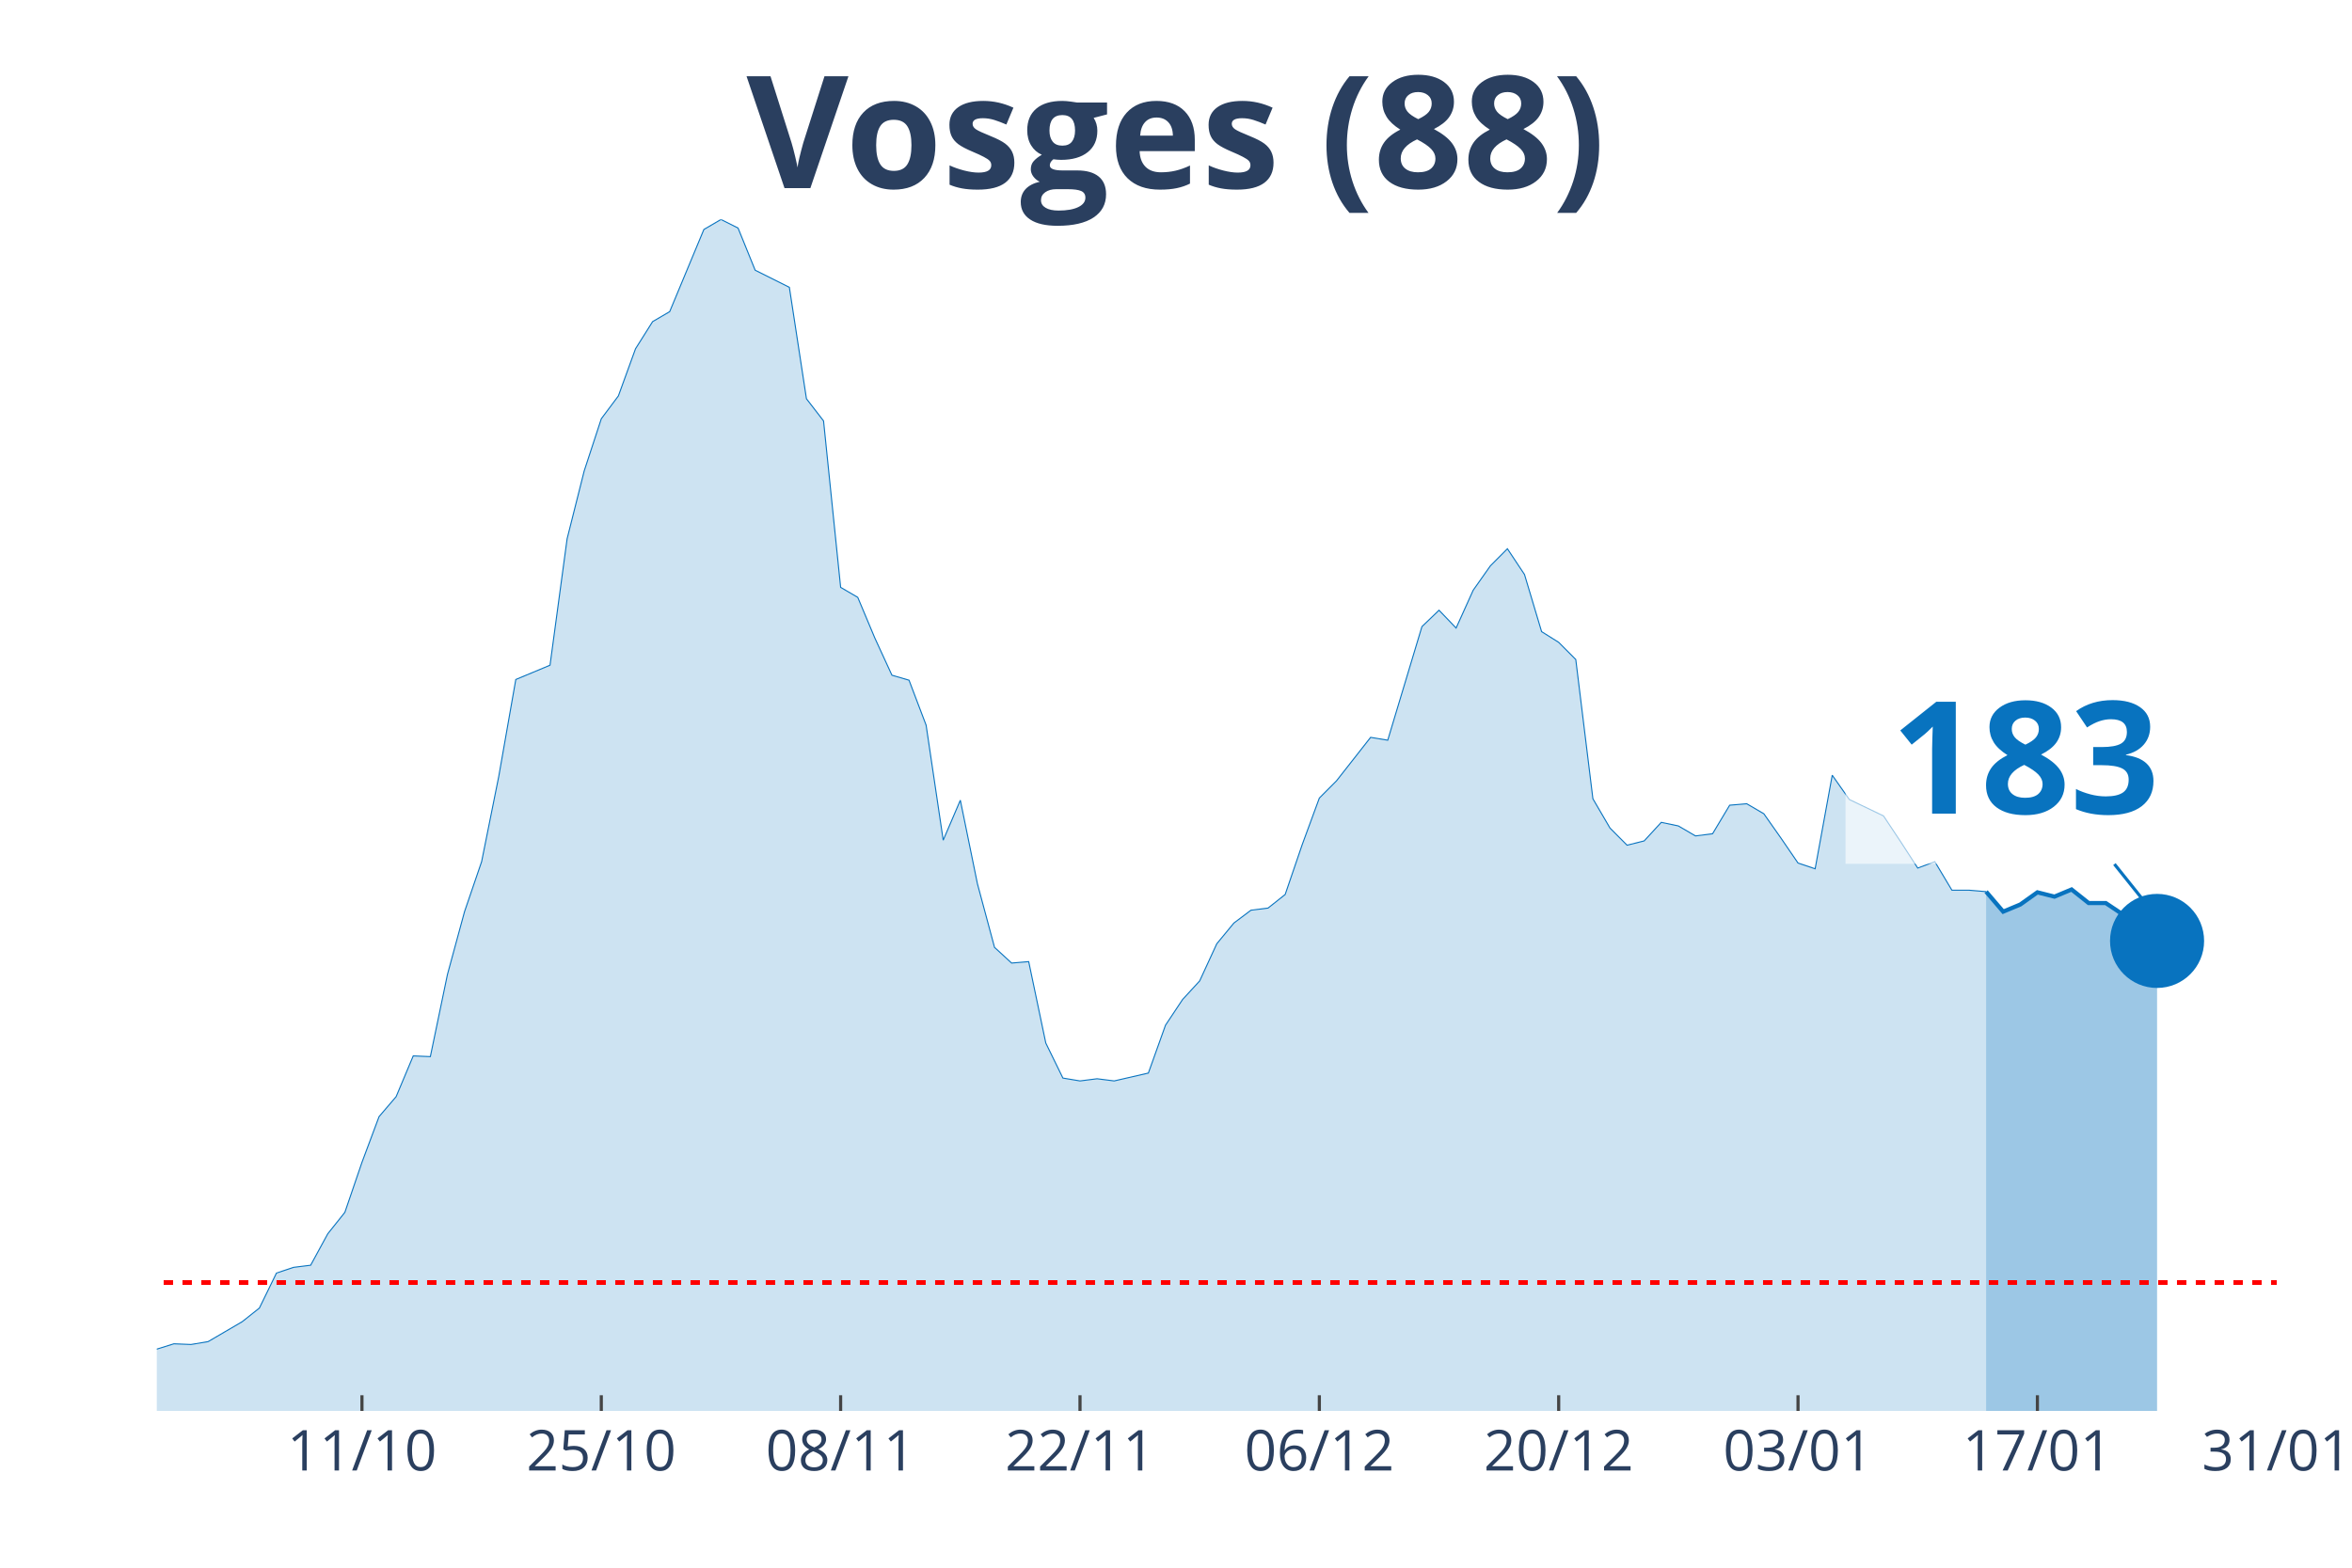
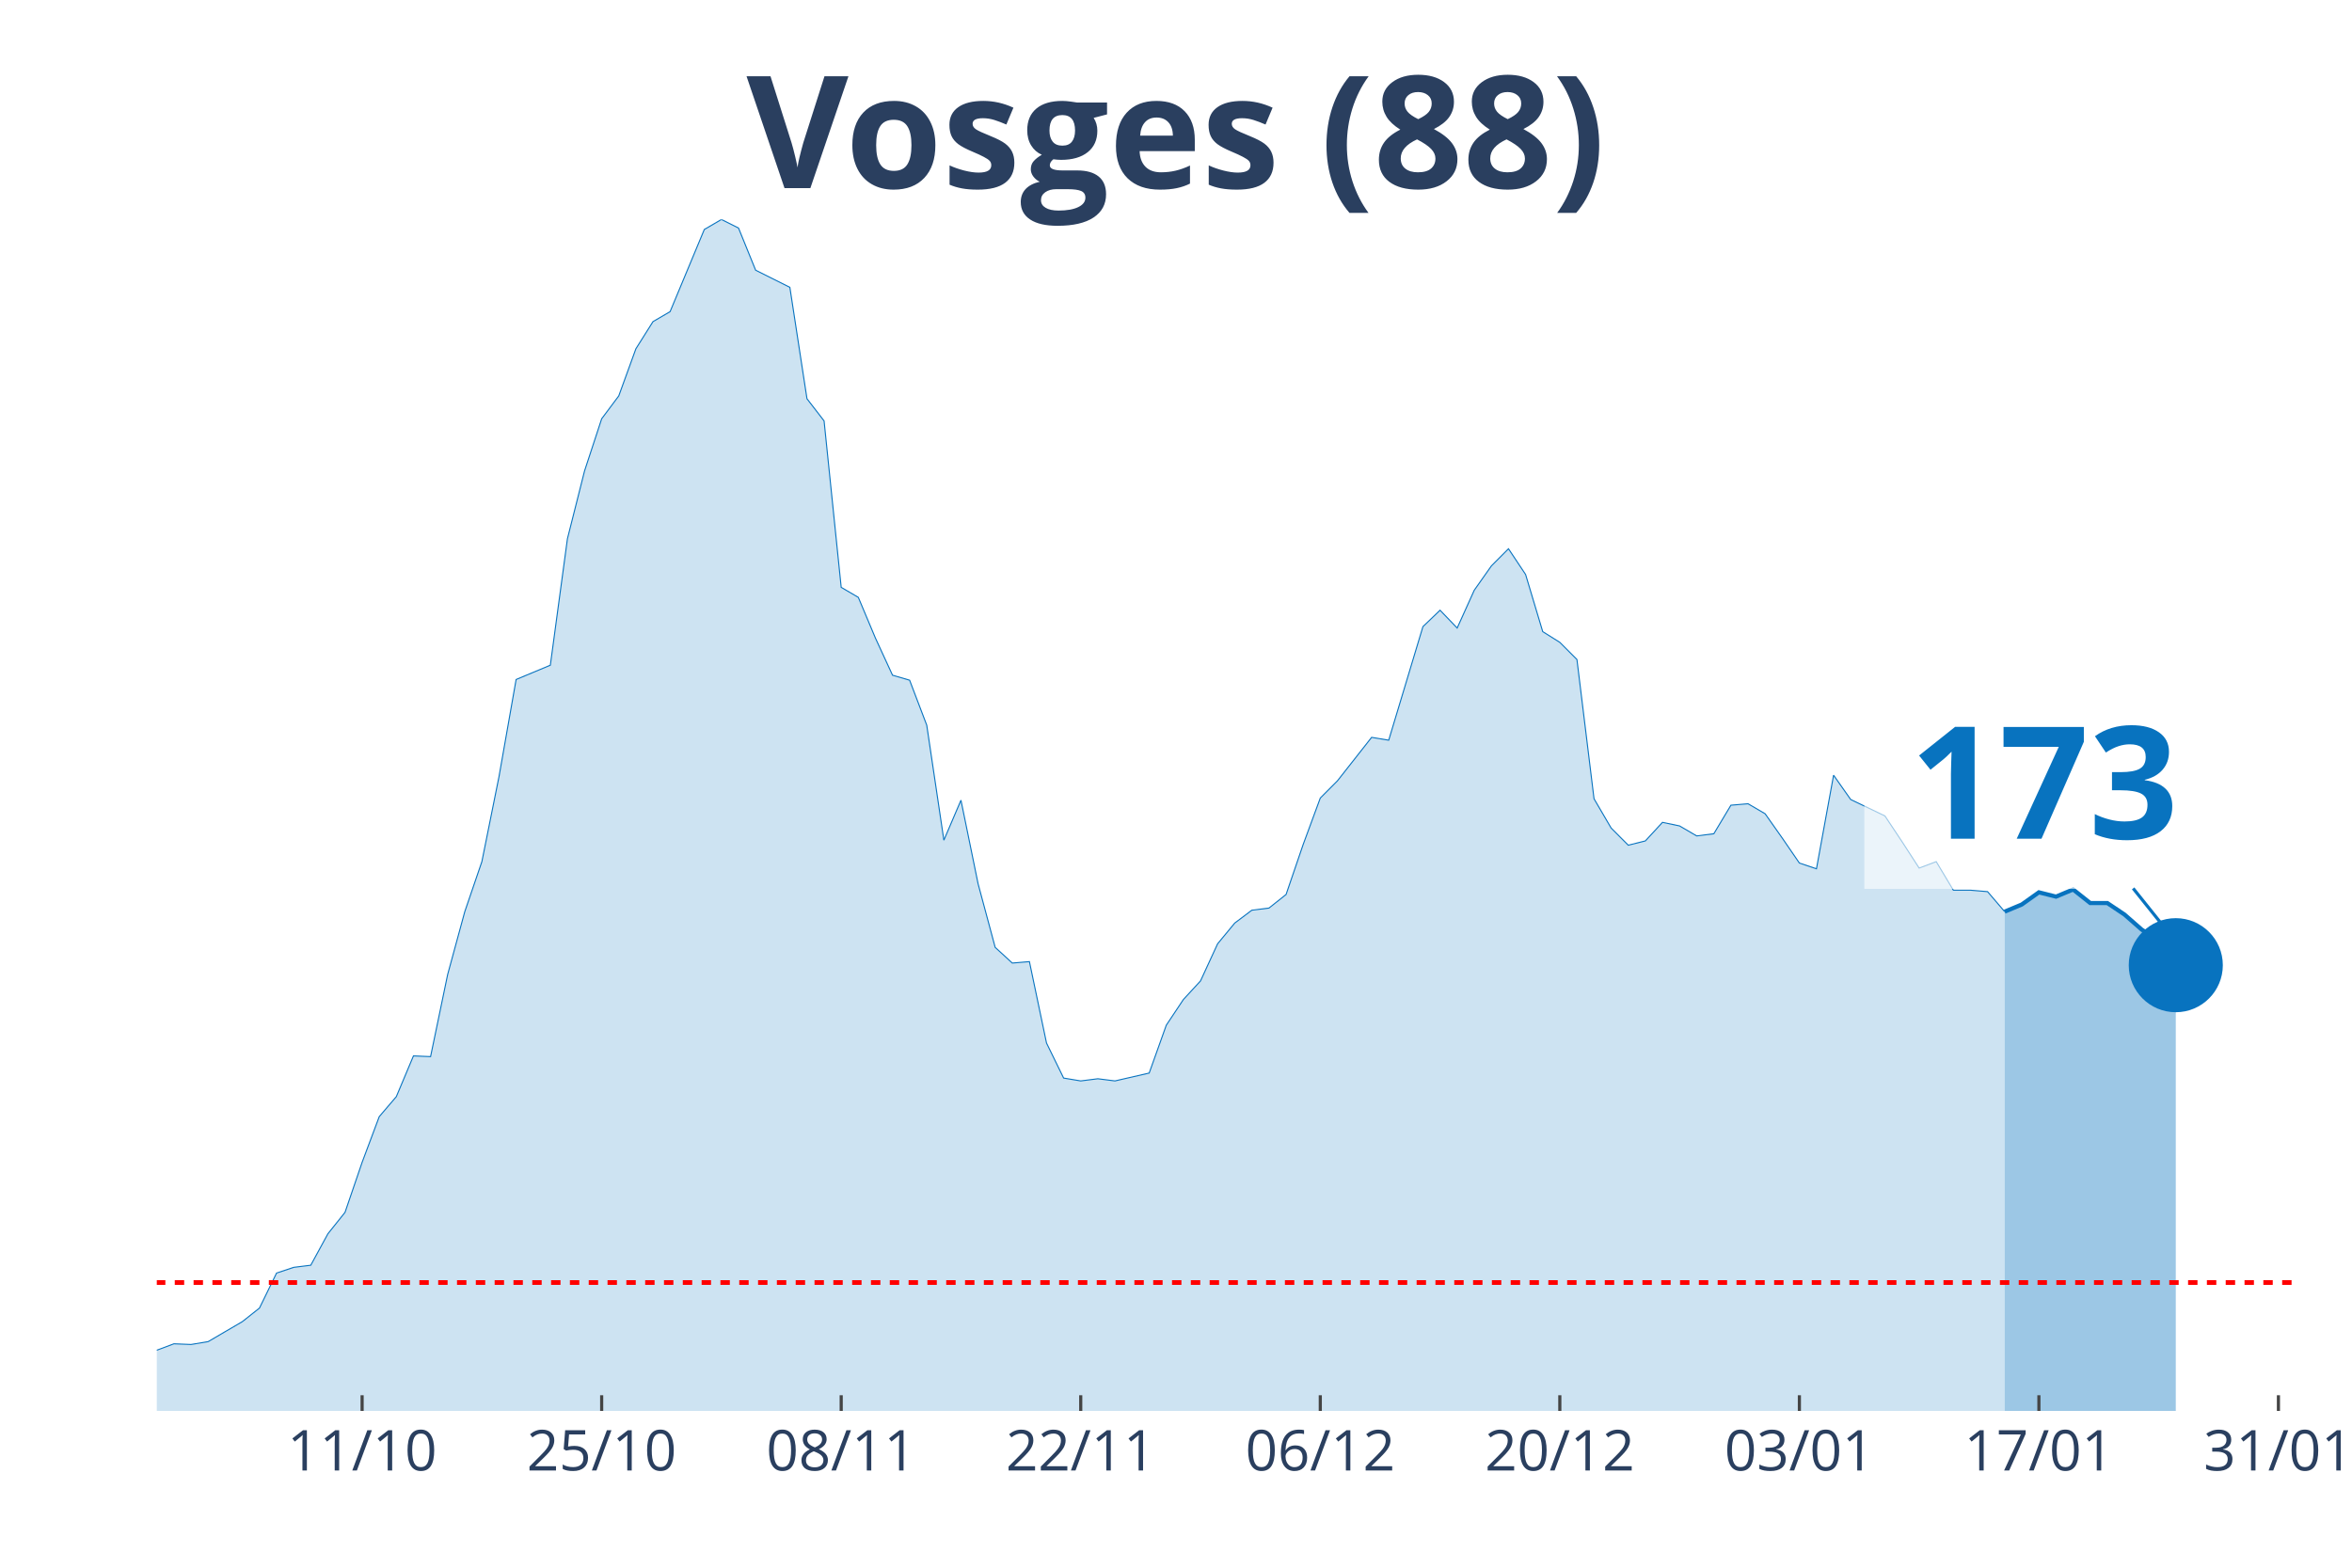
<svg xmlns="http://www.w3.org/2000/svg" class="main-svg" width="1125" height="750" style="" viewBox="0 0 750 500">
  <rect x="0" y="0" width="750" height="500" style="fill: rgb(0, 0, 0); fill-opacity: 0;" />
-   <defs id="defs-13ef91">
+   <defs id="defs-949475">
    <g class="clips">
-       <clipPath id="clip13ef91xyplot" class="plotclip">
-         <rect width="676" height="380" />
+       <clipPath id="clip949475xyplot" class="plotclip">
+         <rect width="682" height="380" />
      </clipPath>
-       <clipPath class="axesclip" id="clip13ef91x">
-         <rect x="50" y="0" width="676" height="500" />
+       <clipPath class="axesclip" id="clip949475x">
+         <rect x="50" y="0" width="682" height="500" />
      </clipPath>
-       <clipPath class="axesclip" id="clip13ef91y">
+       <clipPath class="axesclip" id="clip949475y">
        <rect x="0" y="70" width="750" height="380" />
      </clipPath>
-       <clipPath class="axesclip" id="clip13ef91xy">
-         <rect x="50" y="70" width="676" height="380" />
+       <clipPath class="axesclip" id="clip949475xy">
+         <rect x="50" y="70" width="682" height="380" />
      </clipPath>
    </g>
    <g class="gradients" />
  </defs>
  <g class="bglayer">
-     <rect class="bg" x="50" y="70" width="676" height="380" style="fill: rgb(0, 0, 0); fill-opacity: 0; stroke-width: 0;" />
+     <rect class="bg" x="50" y="70" width="682" height="380" style="fill: rgb(0, 0, 0); fill-opacity: 0; stroke-width: 0;" />
  </g>
  <g class="layer-below">
    <g class="imagelayer" />
    <g class="shapelayer" />
  </g>
  <g class="cartesianlayer">
    <g class="subplot xy">
      <g class="layer-subplot">
        <g class="shapelayer" />
        <g class="imagelayer" />
      </g>
      <g class="gridlayer">
        <g class="x">
-           <path class="xgrid crisp" transform="translate(115.42,0)" d="M0,70v380" style="stroke: rgb(255, 255, 255); stroke-opacity: 1; stroke-width: 1px;" />
-           <path class="xgrid crisp" transform="translate(191.74,0)" d="M0,70v380" style="stroke: rgb(255, 255, 255); stroke-opacity: 1; stroke-width: 1px;" />
-           <path class="xgrid crisp" transform="translate(268.06,0)" d="M0,70v380" style="stroke: rgb(255, 255, 255); stroke-opacity: 1; stroke-width: 1px;" />
-           <path class="xgrid crisp" transform="translate(344.39,0)" d="M0,70v380" style="stroke: rgb(255, 255, 255); stroke-opacity: 1; stroke-width: 1px;" />
-           <path class="xgrid crisp" transform="translate(420.71,0)" d="M0,70v380" style="stroke: rgb(255, 255, 255); stroke-opacity: 1; stroke-width: 1px;" />
-           <path class="xgrid crisp" transform="translate(497.03,0)" d="M0,70v380" style="stroke: rgb(255, 255, 255); stroke-opacity: 1; stroke-width: 1px;" />
-           <path class="xgrid crisp" transform="translate(573.35,0)" d="M0,70v380" style="stroke: rgb(255, 255, 255); stroke-opacity: 1; stroke-width: 1px;" />
-           <path class="xgrid crisp" transform="translate(649.68,0)" d="M0,70v380" style="stroke: rgb(255, 255, 255); stroke-opacity: 1; stroke-width: 1px;" />
+           <path class="xgrid crisp" transform="translate(115.47,0)" d="M0,70v380" style="stroke: rgb(255, 255, 255); stroke-opacity: 1; stroke-width: 1px;" />
+           <path class="xgrid crisp" transform="translate(191.86,0)" d="M0,70v380" style="stroke: rgb(255, 255, 255); stroke-opacity: 1; stroke-width: 1px;" />
+           <path class="xgrid crisp" transform="translate(268.24,0)" d="M0,70v380" style="stroke: rgb(255, 255, 255); stroke-opacity: 1; stroke-width: 1px;" />
+           <path class="xgrid crisp" transform="translate(344.62,0)" d="M0,70v380" style="stroke: rgb(255, 255, 255); stroke-opacity: 1; stroke-width: 1px;" />
+           <path class="xgrid crisp" transform="translate(421.01,0)" d="M0,70v380" style="stroke: rgb(255, 255, 255); stroke-opacity: 1; stroke-width: 1px;" />
+           <path class="xgrid crisp" transform="translate(497.39,0)" d="M0,70v380" style="stroke: rgb(255, 255, 255); stroke-opacity: 1; stroke-width: 1px;" />
+           <path class="xgrid crisp" transform="translate(573.78,0)" d="M0,70v380" style="stroke: rgb(255, 255, 255); stroke-opacity: 1; stroke-width: 1px;" />
+           <path class="xgrid crisp" transform="translate(650.16,0)" d="M0,70v380" style="stroke: rgb(255, 255, 255); stroke-opacity: 1; stroke-width: 1px;" />
+           <path class="xgrid crisp" transform="translate(726.54,0)" d="M0,70v380" style="stroke: rgb(255, 255, 255); stroke-opacity: 1; stroke-width: 1px;" />
        </g>
        <g class="y" />
      </g>
      <g class="zerolinelayer" />
      <path class="xlines-below" />
      <path class="ylines-below" />
      <g class="overlines-below" />
      <g class="xaxislayer-below" />
      <g class="yaxislayer-below" />
      <g class="overaxes-below" />
-       <g class="plot" transform="translate(50, 70)" clip-path="url('#clip13ef91xyplot')">
+       <g class="plot" transform="translate(50, 70)" clip-path="url('#clip949475xyplot')">
        <g class="scatterlayer mlayer">
-           <g class="trace scatter trace772140" style="stroke-miterlimit: 2;">
+           <g class="trace scatter trace6e1bb6" style="stroke-miterlimit: 2;">
            <g class="fills">
              <g>
-                 <path class="js-fill" d="M583.32,380L-741.42,380L-741.42,373.85L-648.74,378.18L-643.29,377.72L-436.13,373.62L-430.68,370.66L-419.77,364.51L-414.32,362.91L-392.52,363.82L-387.06,369.29L-359.81,372.03L-354.35,374.08L-288.94,375.22L-283.48,372.48L-256.23,369.29L-250.77,371.34L-234.42,372.71L-228.97,371.12L-179.9,366.79L-174.45,364.05L-125.39,367.01L-119.94,366.33L-109.03,364.96L-103.58,364.96L-92.68,360.64L-87.23,360.86L-81.77,363.14L-76.32,363.6L-49.06,364.28L-43.61,363.6L-21.81,365.42L-16.35,364.28L-10.9,364.74L-5.45,362L5.45,358.59L10.9,358.81L16.35,357.9L21.81,354.71L27.26,351.52L32.71,347.19L38.16,336.03L43.61,334.21L49.06,333.53L54.52,323.5L59.97,316.67L65.42,300.72L70.87,286.14L76.32,279.76L81.77,266.77L87.23,267L92.68,240.8L98.13,220.76L103.58,204.81L109.03,177.7L114.48,146.71L119.94,144.44L125.39,142.16L130.84,101.83L136.29,80.19L141.74,63.56L147.19,56.27L152.65,41.24L158.1,32.58L163.55,29.39L174.45,3.19L179.9,0L185.35,2.73L190.81,16.18L201.71,21.64L207.16,57.18L212.61,64.24L218.06,117.33L223.52,120.52L228.97,133.5L234.42,145.35L239.87,146.94L245.32,161.29L250.77,197.97L256.23,185.22L261.68,211.87L267.13,232.15L272.58,237.16L278.03,236.7L283.48,262.67L288.94,273.84L294.39,274.75L299.84,274.06L305.29,274.75L316.19,272.24L321.65,256.98L327.1,248.78L332.55,242.85L338,231.01L343.45,224.4L348.9,220.3L354.35,219.62L359.81,215.29L365.26,199.34L370.71,184.53L376.16,179.06L387.06,165.17L392.52,166.08L403.42,129.86L408.87,124.62L414.32,130.31L419.77,118.24L425.23,110.49L430.68,105.02L436.13,113.23L441.58,131.45L447.03,134.87L452.48,140.34L457.94,184.76L463.39,194.1L468.84,199.57L474.29,198.2L479.74,192.28L485.19,193.42L490.65,196.61L496.1,195.92L501.55,186.81L507,186.35L512.45,189.54L517.9,197.29L523.35,205.26L528.81,207.09L534.26,177.24L539.71,184.99L550.61,190.23L556.06,198.43L561.52,206.86L566.97,204.81L572.42,213.92L577.87,213.92L583.32,214.38" style="fill: rgb(8, 115, 191); fill-opacity: 0.2; stroke-width: 0;" />
+                 <path class="js-fill" d="M589.25,380L-742.02,380L-742.02,373.85L-649.26,378.18L-643.81,377.72L-436.48,373.62L-431.02,370.66L-420.11,364.51L-414.66,362.91L-392.83,363.82L-387.38,369.29L-360.1,372.03L-354.64,374.08L-289.17,375.22L-283.71,372.48L-256.43,369.29L-250.98,371.34L-234.61,372.71L-229.15,371.12L-180.05,366.79L-174.59,364.05L-125.49,367.01L-120.03,366.33L-109.12,364.96L-103.66,364.96L-98.21,361.77L-92.75,360.64L-87.3,360.86L-81.84,363.14L-54.56,365.19L-49.1,364.28L-38.19,364.05L-32.74,364.51L-27.28,364.28L-21.82,365.42L-16.37,364.28L-10.91,364.74L-5.46,362L0,360.64L5.46,358.59L10.91,358.81L16.37,357.9L21.82,354.71L27.28,351.52L32.74,347.19L38.19,336.03L43.65,334.21L49.1,333.53L54.56,323.5L60.02,316.67L65.47,300.72L70.93,286.14L76.38,279.76L81.84,266.77L87.3,267L92.75,240.8L98.21,220.76L103.66,204.81L109.12,177.7L114.58,146.71L120.03,144.44L125.49,142.16L130.94,101.83L136.4,80.19L141.86,63.56L147.31,56.27L152.77,41.24L158.22,32.58L163.68,29.39L174.59,3.19L180.05,0L185.5,2.73L190.96,16.18L201.87,21.64L207.33,57.18L212.78,64.24L218.24,117.33L223.7,120.52L229.15,133.5L234.61,145.35L240.06,146.94L245.52,161.29L250.98,197.97L256.43,185.22L261.89,211.87L267.34,232.15L272.8,237.16L278.26,236.7L283.71,262.67L289.17,273.84L294.62,274.75L300.08,274.06L305.54,274.75L316.45,272.24L321.9,256.98L327.36,248.78L332.82,242.85L338.27,231.01L343.73,224.4L349.18,220.3L354.64,219.62L360.1,215.29L365.55,199.34L371.01,184.53L376.46,179.06L387.38,165.17L392.83,166.08L403.74,129.86L409.2,124.62L414.66,130.31L420.11,118.24L425.57,110.49L431.02,105.02L436.48,113.23L441.94,131.45L447.39,134.87L452.85,140.34L458.3,184.76L463.76,194.1L469.22,199.57L474.67,198.2L480.13,192.28L485.58,193.42L491.04,196.61L496.5,195.92L501.95,186.81L507.41,186.35L512.86,189.54L518.32,197.29L523.78,205.26L529.23,207.09L534.69,177.24L540.14,184.99L551.06,190.23L556.51,198.43L561.97,206.86L567.42,204.81L572.88,213.92L578.34,213.92L583.79,214.38L589.25,220.76" style="fill: rgb(8, 115, 191); fill-opacity: 0.2; stroke-width: 0;" />
              </g>
            </g>
            <g class="errorbars" />
            <g class="lines">
-               <path class="js-line" d="M-741.42,373.85L-648.74,378.18L-643.29,377.72L-436.13,373.62L-430.68,370.66L-419.77,364.51L-414.32,362.91L-392.52,363.82L-387.06,369.29L-359.81,372.03L-354.35,374.08L-288.94,375.22L-283.48,372.48L-256.23,369.29L-250.77,371.34L-234.42,372.71L-228.97,371.12L-179.9,366.79L-174.45,364.05L-125.39,367.01L-119.94,366.33L-109.03,364.96L-103.58,364.96L-92.68,360.64L-87.23,360.86L-81.77,363.14L-76.32,363.6L-49.06,364.28L-43.61,363.6L-21.81,365.42L-16.35,364.28L-10.9,364.74L-5.45,362L5.45,358.59L10.9,358.81L16.35,357.9L21.81,354.71L27.26,351.52L32.71,347.19L38.16,336.03L43.61,334.21L49.06,333.53L54.52,323.5L59.97,316.67L65.42,300.72L70.87,286.14L76.32,279.76L81.77,266.77L87.23,267L92.68,240.8L98.13,220.76L103.58,204.81L109.03,177.7L114.48,146.71L119.94,144.44L125.39,142.16L130.84,101.83L136.29,80.19L141.74,63.56L147.19,56.27L152.65,41.24L158.1,32.58L163.55,29.39L174.45,3.19L179.9,0L185.35,2.73L190.81,16.18L201.71,21.64L207.16,57.18L212.61,64.24L218.06,117.33L223.52,120.52L228.97,133.5L234.42,145.35L239.87,146.94L245.32,161.29L250.77,197.97L256.23,185.22L261.68,211.87L267.13,232.15L272.58,237.16L278.03,236.7L283.48,262.67L288.94,273.84L294.39,274.75L299.84,274.06L305.29,274.75L316.19,272.24L321.65,256.98L327.1,248.78L332.55,242.85L338,231.01L343.45,224.4L348.9,220.3L354.35,219.62L359.81,215.29L365.26,199.34L370.71,184.53L376.16,179.06L387.06,165.17L392.52,166.08L403.42,129.86L408.87,124.62L414.32,130.31L419.77,118.24L425.23,110.49L430.68,105.02L436.13,113.23L441.58,131.45L447.03,134.87L452.48,140.34L457.94,184.76L463.39,194.1L468.84,199.57L474.29,198.2L479.74,192.28L485.19,193.42L490.65,196.61L496.1,195.92L501.55,186.81L507,186.35L512.45,189.54L517.9,197.29L523.35,205.26L528.81,207.09L534.26,177.24L539.71,184.99L550.61,190.23L556.06,198.43L561.52,206.86L566.97,204.81L572.42,213.92L577.87,213.92L583.32,214.38" style="vector-effect: non-scaling-stroke; fill: none; stroke: rgb(8, 115, 191); stroke-opacity: 1; stroke-width: 0.5px; opacity: 1;" />
+               <path class="js-line" d="M-742.02,373.85L-649.26,378.18L-643.81,377.72L-436.48,373.62L-431.02,370.66L-420.11,364.51L-414.66,362.91L-392.83,363.82L-387.38,369.29L-360.1,372.03L-354.64,374.08L-289.17,375.22L-283.71,372.48L-256.43,369.29L-250.98,371.34L-234.61,372.71L-229.15,371.12L-180.05,366.79L-174.59,364.05L-125.49,367.01L-120.03,366.33L-109.12,364.96L-103.66,364.96L-98.21,361.77L-92.75,360.64L-87.3,360.86L-81.84,363.14L-54.56,365.19L-49.1,364.28L-38.19,364.05L-32.74,364.51L-27.28,364.28L-21.82,365.42L-16.37,364.28L-10.91,364.74L-5.46,362L0,360.64L5.46,358.59L10.91,358.81L16.37,357.9L21.82,354.71L27.28,351.52L32.74,347.19L38.19,336.03L43.65,334.21L49.1,333.53L54.56,323.5L60.02,316.67L65.47,300.72L70.93,286.14L76.38,279.76L81.84,266.77L87.3,267L92.75,240.8L98.21,220.76L103.66,204.81L109.12,177.7L114.58,146.71L120.03,144.44L125.49,142.16L130.94,101.83L136.4,80.19L141.86,63.56L147.31,56.27L152.77,41.24L158.22,32.58L163.68,29.39L174.59,3.19L180.05,0L185.5,2.73L190.96,16.18L201.87,21.64L207.33,57.18L212.78,64.24L218.24,117.33L223.7,120.52L229.15,133.5L234.61,145.35L240.06,146.94L245.52,161.29L250.98,197.97L256.43,185.22L261.89,211.87L267.34,232.15L272.8,237.16L278.26,236.7L283.71,262.67L289.17,273.84L294.62,274.75L300.08,274.06L305.54,274.75L316.45,272.24L321.9,256.98L327.36,248.78L332.82,242.85L338.27,231.01L343.73,224.4L349.18,220.3L354.64,219.62L360.1,215.29L365.55,199.34L371.01,184.53L376.46,179.06L387.38,165.17L392.83,166.08L403.74,129.86L409.2,124.62L414.66,130.31L420.11,118.24L425.57,110.49L431.02,105.02L436.48,113.23L441.94,131.45L447.39,134.87L452.85,140.34L458.3,184.76L463.76,194.1L469.22,199.57L474.67,198.2L480.13,192.28L485.58,193.42L491.04,196.61L496.5,195.92L501.95,186.81L507.41,186.35L512.86,189.54L518.32,197.29L523.78,205.26L529.23,207.09L534.69,177.24L540.14,184.99L551.06,190.23L556.51,198.43L561.97,206.86L567.42,204.81L572.88,213.92L578.34,213.92L583.79,214.38L589.25,220.76" style="vector-effect: non-scaling-stroke; fill: none; stroke: rgb(8, 115, 191); stroke-opacity: 1; stroke-width: 0.5px; opacity: 1;" />
            </g>
            <g class="points" />
            <g class="text" />
          </g>
-           <g class="trace scatter trace13f00d" style="stroke-miterlimit: 2;">
+           <g class="trace scatter trace06b266" style="stroke-miterlimit: 2;">
            <g class="fills">
              <g>
-                 <path class="js-fill" d="M637.84,380L583.32,380L583.32,214.38L588.77,220.76L594.23,218.48L599.68,214.6L605.13,215.97L610.58,213.69L616.03,218.02L621.48,218.02L626.94,221.67L632.39,226.45L637.84,230.1" style="fill: rgb(8, 115, 191); fill-opacity: 0.4; stroke-width: 0;" />
+                 <path class="js-fill" d="M643.81,380L589.25,380L589.25,220.76L594.7,218.48L600.16,214.6L605.62,215.97L611.07,213.69L616.53,218.02L621.98,218.02L627.44,221.67L632.9,226.45L638.35,230.1L643.81,237.84" style="fill: rgb(8, 115, 191); fill-opacity: 0.4; stroke-width: 0;" />
              </g>
            </g>
            <g class="errorbars" />
            <g class="lines">
-               <path class="js-line" d="M583.32,214.38L588.77,220.76L594.23,218.48L599.68,214.6L605.13,215.97L610.58,213.69L616.03,218.02L621.48,218.02L626.94,221.67L632.39,226.45L637.84,230.1" style="vector-effect: non-scaling-stroke; fill: none; stroke: rgb(8, 115, 191); stroke-opacity: 1; stroke-width: 2px; opacity: 1;" />
+               <path class="js-line" d="M589.25,220.76L594.7,218.48L600.16,214.6L605.62,215.97L611.07,213.69L616.53,218.02L621.98,218.02L627.44,221.67L632.9,226.45L638.35,230.1L643.81,237.84" style="vector-effect: non-scaling-stroke; fill: none; stroke: rgb(8, 115, 191); stroke-opacity: 1; stroke-width: 2px; opacity: 1;" />
            </g>
            <g class="points" />
            <g class="text" />
          </g>
-           <g class="trace scatter traced0e6b4" style="stroke-miterlimit: 2; opacity: 1;">
+           <g class="trace scatter trace43c3c5" style="stroke-miterlimit: 2; opacity: 1;">
            <g class="fills" />
            <g class="errorbars" />
            <g class="lines" />
            <g class="points">
-               <path class="point" transform="translate(637.84,230.1)" d="M15,0A15,15 0 1,1 0,-15A15,15 0 0,1 15,0Z" style="opacity: 1; stroke-width: 0px; fill: rgb(8, 115, 191); fill-opacity: 1;" />
+               <path class="point" transform="translate(643.81,237.84)" d="M15,0A15,15 0 1,1 0,-15A15,15 0 0,1 15,0Z" style="opacity: 1; stroke-width: 0px; fill: rgb(8, 115, 191); fill-opacity: 1;" />
            </g>
            <g class="text" />
          </g>
        </g>
      </g>
      <g class="overplot" />
      <path class="xlines-above crisp" style="fill: none; stroke-width: 1px; stroke: rgb(0, 0, 0); stroke-opacity: 0;" d="" />
      <path class="ylines-above crisp" style="fill: none;" d="M0,0" />
      <g class="overlines-above" />
      <g class="xaxislayer-above">
-         <path class="xtick ticks crisp" d="M0,450v-5" transform="translate(115.42,0)" style="stroke: rgb(68, 68, 68); stroke-opacity: 1; stroke-width: 1px;" />
-         <path class="xtick ticks crisp" d="M0,450v-5" transform="translate(191.74,0)" style="stroke: rgb(68, 68, 68); stroke-opacity: 1; stroke-width: 1px;" />
-         <path class="xtick ticks crisp" d="M0,450v-5" transform="translate(268.06,0)" style="stroke: rgb(68, 68, 68); stroke-opacity: 1; stroke-width: 1px;" />
-         <path class="xtick ticks crisp" d="M0,450v-5" transform="translate(344.39,0)" style="stroke: rgb(68, 68, 68); stroke-opacity: 1; stroke-width: 1px;" />
-         <path class="xtick ticks crisp" d="M0,450v-5" transform="translate(420.71,0)" style="stroke: rgb(68, 68, 68); stroke-opacity: 1; stroke-width: 1px;" />
-         <path class="xtick ticks crisp" d="M0,450v-5" transform="translate(497.03,0)" style="stroke: rgb(68, 68, 68); stroke-opacity: 1; stroke-width: 1px;" />
-         <path class="xtick ticks crisp" d="M0,450v-5" transform="translate(573.35,0)" style="stroke: rgb(68, 68, 68); stroke-opacity: 1; stroke-width: 1px;" />
-         <path class="xtick ticks crisp" d="M0,450v-5" transform="translate(649.68,0)" style="stroke: rgb(68, 68, 68); stroke-opacity: 1; stroke-width: 1px;" />
+         <path class="xtick ticks crisp" d="M0,450v-5" transform="translate(115.47,0)" style="stroke: rgb(68, 68, 68); stroke-opacity: 1; stroke-width: 1px;" />
+         <path class="xtick ticks crisp" d="M0,450v-5" transform="translate(191.86,0)" style="stroke: rgb(68, 68, 68); stroke-opacity: 1; stroke-width: 1px;" />
+         <path class="xtick ticks crisp" d="M0,450v-5" transform="translate(268.24,0)" style="stroke: rgb(68, 68, 68); stroke-opacity: 1; stroke-width: 1px;" />
+         <path class="xtick ticks crisp" d="M0,450v-5" transform="translate(344.62,0)" style="stroke: rgb(68, 68, 68); stroke-opacity: 1; stroke-width: 1px;" />
+         <path class="xtick ticks crisp" d="M0,450v-5" transform="translate(421.01,0)" style="stroke: rgb(68, 68, 68); stroke-opacity: 1; stroke-width: 1px;" />
+         <path class="xtick ticks crisp" d="M0,450v-5" transform="translate(497.39,0)" style="stroke: rgb(68, 68, 68); stroke-opacity: 1; stroke-width: 1px;" />
+         <path class="xtick ticks crisp" d="M0,450v-5" transform="translate(573.78,0)" style="stroke: rgb(68, 68, 68); stroke-opacity: 1; stroke-width: 1px;" />
+         <path class="xtick ticks crisp" d="M0,450v-5" transform="translate(650.16,0)" style="stroke: rgb(68, 68, 68); stroke-opacity: 1; stroke-width: 1px;" />
+         <path class="xtick ticks crisp" d="M0,450v-5" transform="translate(726.54,0)" style="stroke: rgb(68, 68, 68); stroke-opacity: 1; stroke-width: 1px;" />
        <g class="xtick">
-           <text text-anchor="middle" x="0" y="469" transform="translate(115.42,0)" style="font-family: 'Open Sans', verdana, arial, sans-serif; font-size: 18px; fill: rgb(42, 63, 95); fill-opacity: 1; white-space: pre;">11/10</text>
+           <text text-anchor="middle" x="0" y="469" transform="translate(115.47,0)" style="font-family: 'Open Sans', verdana, arial, sans-serif; font-size: 18px; fill: rgb(42, 63, 95); fill-opacity: 1; white-space: pre;">11/10</text>
        </g>
        <g class="xtick">
-           <text text-anchor="middle" x="0" y="469" transform="translate(191.74,0)" style="font-family: 'Open Sans', verdana, arial, sans-serif; font-size: 18px; fill: rgb(42, 63, 95); fill-opacity: 1; white-space: pre;">25/10</text>
+           <text text-anchor="middle" x="0" y="469" transform="translate(191.86,0)" style="font-family: 'Open Sans', verdana, arial, sans-serif; font-size: 18px; fill: rgb(42, 63, 95); fill-opacity: 1; white-space: pre;">25/10</text>
        </g>
        <g class="xtick">
-           <text text-anchor="middle" x="0" y="469" transform="translate(268.06,0)" style="font-family: 'Open Sans', verdana, arial, sans-serif; font-size: 18px; fill: rgb(42, 63, 95); fill-opacity: 1; white-space: pre;">08/11</text>
+           <text text-anchor="middle" x="0" y="469" transform="translate(268.24,0)" style="font-family: 'Open Sans', verdana, arial, sans-serif; font-size: 18px; fill: rgb(42, 63, 95); fill-opacity: 1; white-space: pre;">08/11</text>
        </g>
        <g class="xtick">
-           <text text-anchor="middle" x="0" y="469" transform="translate(344.39,0)" style="font-family: 'Open Sans', verdana, arial, sans-serif; font-size: 18px; fill: rgb(42, 63, 95); fill-opacity: 1; white-space: pre;">22/11</text>
+           <text text-anchor="middle" x="0" y="469" transform="translate(344.62,0)" style="font-family: 'Open Sans', verdana, arial, sans-serif; font-size: 18px; fill: rgb(42, 63, 95); fill-opacity: 1; white-space: pre;">22/11</text>
        </g>
        <g class="xtick">
-           <text text-anchor="middle" x="0" y="469" transform="translate(420.71,0)" style="font-family: 'Open Sans', verdana, arial, sans-serif; font-size: 18px; fill: rgb(42, 63, 95); fill-opacity: 1; white-space: pre;">06/12</text>
+           <text text-anchor="middle" x="0" y="469" transform="translate(421.01,0)" style="font-family: 'Open Sans', verdana, arial, sans-serif; font-size: 18px; fill: rgb(42, 63, 95); fill-opacity: 1; white-space: pre;">06/12</text>
        </g>
        <g class="xtick">
-           <text text-anchor="middle" x="0" y="469" transform="translate(497.03,0)" style="font-family: 'Open Sans', verdana, arial, sans-serif; font-size: 18px; fill: rgb(42, 63, 95); fill-opacity: 1; white-space: pre;">20/12</text>
+           <text text-anchor="middle" x="0" y="469" transform="translate(497.39,0)" style="font-family: 'Open Sans', verdana, arial, sans-serif; font-size: 18px; fill: rgb(42, 63, 95); fill-opacity: 1; white-space: pre;">20/12</text>
        </g>
        <g class="xtick">
-           <text text-anchor="middle" x="0" y="469" transform="translate(573.35,0)" style="font-family: 'Open Sans', verdana, arial, sans-serif; font-size: 18px; fill: rgb(42, 63, 95); fill-opacity: 1; white-space: pre;">03/01</text>
+           <text text-anchor="middle" x="0" y="469" transform="translate(573.78,0)" style="font-family: 'Open Sans', verdana, arial, sans-serif; font-size: 18px; fill: rgb(42, 63, 95); fill-opacity: 1; white-space: pre;">03/01</text>
        </g>
        <g class="xtick">
-           <text text-anchor="middle" x="0" y="469" transform="translate(649.68,0)" style="font-family: 'Open Sans', verdana, arial, sans-serif; font-size: 18px; fill: rgb(42, 63, 95); fill-opacity: 1; white-space: pre;">17/01</text>
+           <text text-anchor="middle" x="0" y="469" transform="translate(650.16,0)" style="font-family: 'Open Sans', verdana, arial, sans-serif; font-size: 18px; fill: rgb(42, 63, 95); fill-opacity: 1; white-space: pre;">17/01</text>
        </g>
        <g class="xtick">
-           <text text-anchor="middle" x="0" y="469" transform="translate(726,0)" style="font-family: 'Open Sans', verdana, arial, sans-serif; font-size: 18px; fill: rgb(42, 63, 95); fill-opacity: 1; white-space: pre;">31/01</text>
+           <text text-anchor="middle" x="0" y="469" transform="translate(726.54,0)" style="font-family: 'Open Sans', verdana, arial, sans-serif; font-size: 18px; fill: rgb(42, 63, 95); fill-opacity: 1; white-space: pre;">31/01</text>
        </g>
      </g>
      <g class="yaxislayer-above" />
      <g class="overaxes-above" />
    </g>
  </g>
  <g class="polarlayer" />
  <g class="ternarylayer" />
  <g class="geolayer" />
  <g class="funnelarealayer" />
  <g class="pielayer" />
  <g class="treemaplayer" />
  <g class="sunburstlayer" />
  <g class="glimages" />
-   <defs id="topdefs-13ef91">
+   <defs id="topdefs-949475">
    <g class="clips" />
  </defs>
  <g class="layer-above">
    <g class="imagelayer" />
    <g class="shapelayer">
-       <path data-index="0" fill-rule="evenodd" d="M-3013.81,409.05L971.32,409.05" clip-path="url('#clip13ef91xy')" style="opacity: 1; stroke: rgb(255, 0, 0); stroke-opacity: 1; fill: rgb(0, 0, 0); fill-opacity: 0; stroke-dasharray: 3px, 3px; stroke-width: 1.5px;" />
+       <path data-index="0" fill-rule="evenodd" d="M-3016.27,409.05L972.06,409.05" clip-path="url('#clip949475xy')" style="opacity: 1; stroke: rgb(255, 0, 0); stroke-opacity: 1; fill: rgb(0, 0, 0); fill-opacity: 0; stroke-dasharray: 3px, 3px; stroke-width: 1.5px;" />
    </g>
  </g>
  <g class="infolayer">
    <g class="g-gtitle">
      <text class="gtitle" x="375" y="25" text-anchor="middle" dy="0.7em" style="font-family: 'Open Sans', verdana, arial, sans-serif; font-size: 50px; fill: rgb(42, 63, 95); opacity: 1; font-weight: normal; white-space: pre;">
        <tspan style="font-weight:bold">Vosges (88)</tspan>
      </text>
    </g>
    <g class="g-xtitle" />
    <g class="annotation" data-index="0" style="opacity: 1;">
-       <g class="annotation-text-g" transform="rotate(0,645.84,240.1)">
-         <g class="cursor-pointer" transform="translate(588, 204)">
+       <g class="annotation-text-g" transform="rotate(0,651.81,247.84)">
+         <g class="cursor-pointer" transform="translate(594, 212)">
          <rect class="bg" x="0.5" y="0.5" width="115" height="71" style="stroke-width: 1px; stroke: rgb(0, 0, 0); stroke-opacity: 0; fill: rgb(255, 255, 255); fill-opacity: 0.6;" />
          <text class="annotation-text" text-anchor="middle" x="57.812" y="55.5" style="font-family: 'Open Sans', verdana, arial, sans-serif; font-size: 50px; fill: rgb(8, 115, 191); fill-opacity: 1; white-space: pre;">
-             <tspan style="font-weight:bold">183 </tspan>
+             <tspan style="font-weight:bold">173 </tspan>
          </text>
        </g>
      </g>
      <g class="annotation-arrow-g" style="opacity: 1;">
-         <path d="M674.24,275.6L685.84,290.1" style="stroke-width: 1px; stroke: rgb(8, 115, 191); stroke-opacity: 1; stroke-dasharray: 0px, 0px, 18.569px, 18.569px;" />
+         <path d="M680.21,283.34L691.81,297.84" style="stroke-width: 1px; stroke: rgb(8, 115, 191); stroke-opacity: 1; stroke-dasharray: 0px, 0px, 18.569px, 18.569px;" />
      </g>
    </g>
  </g>
</svg>
